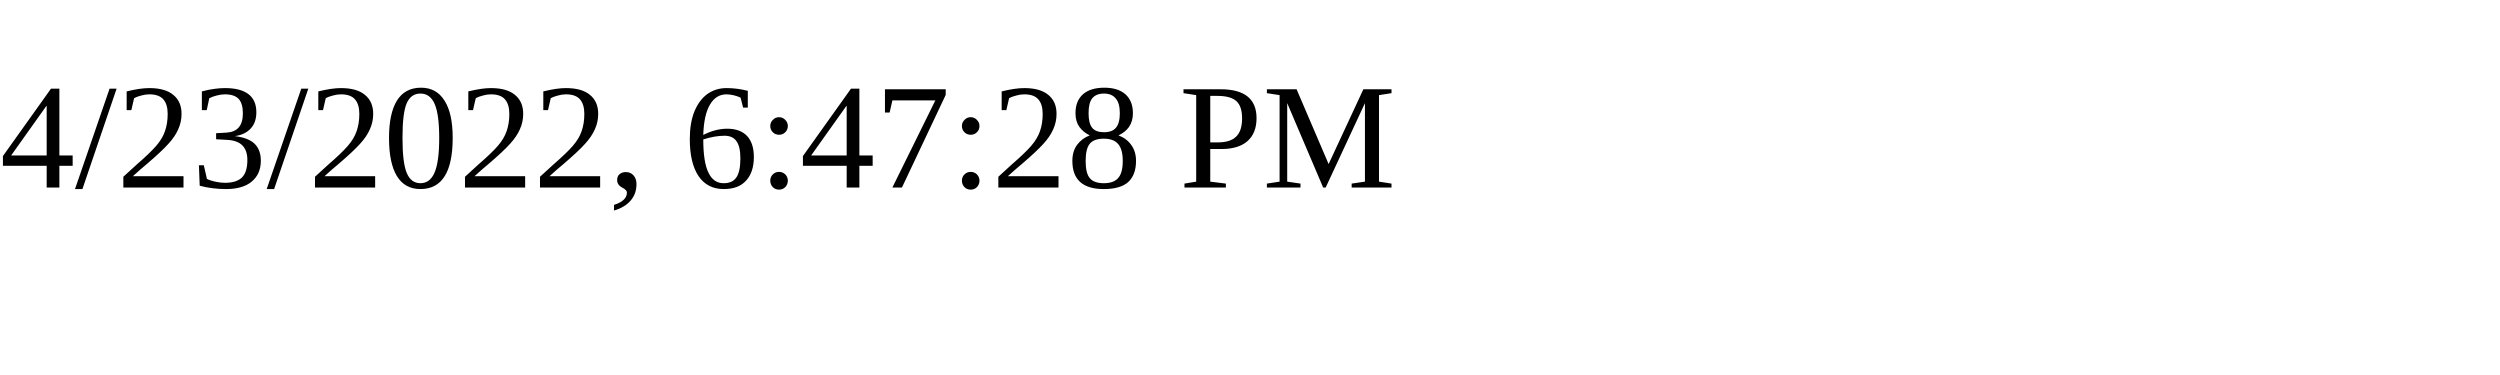
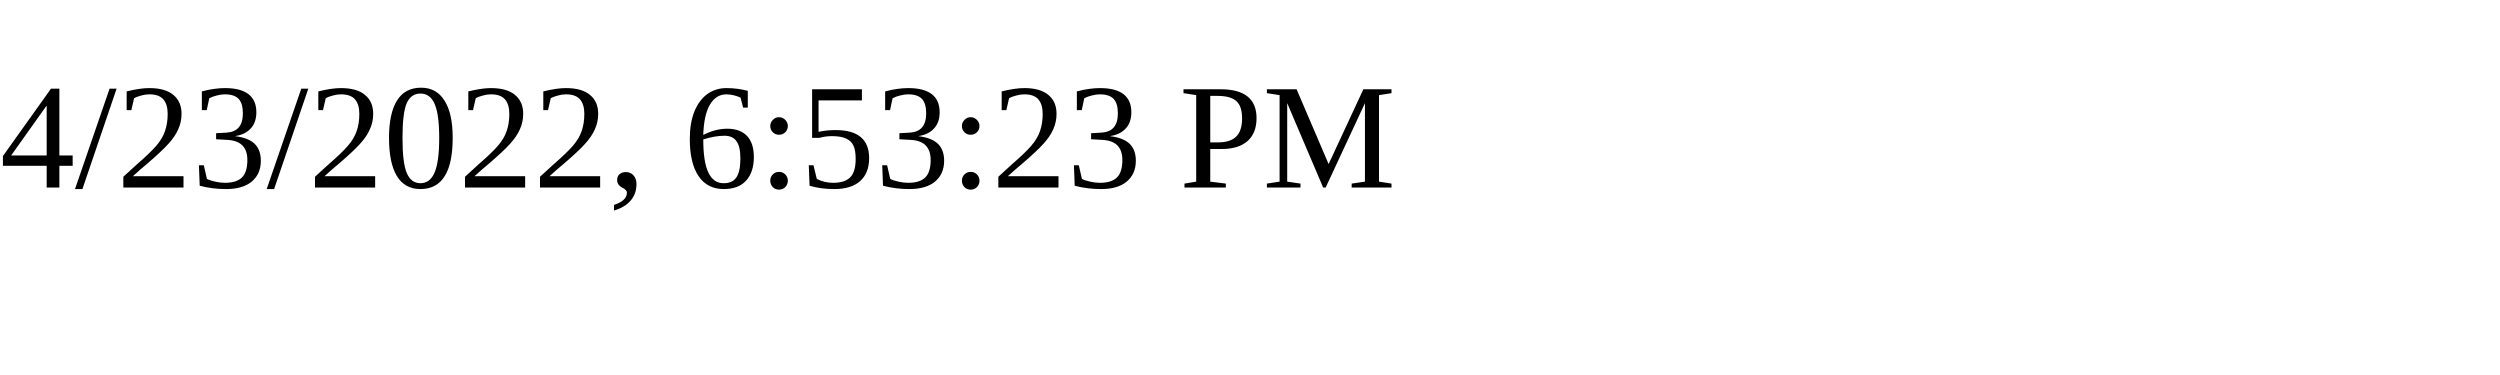
<svg xmlns="http://www.w3.org/2000/svg" height="30" width="200">
-   <text x="0" y="15">4/23/2022, 6:47:28 PM</text>
+   <text x="0" y="15">4/23/2022, 6:53:23 PM</text>
</svg>
